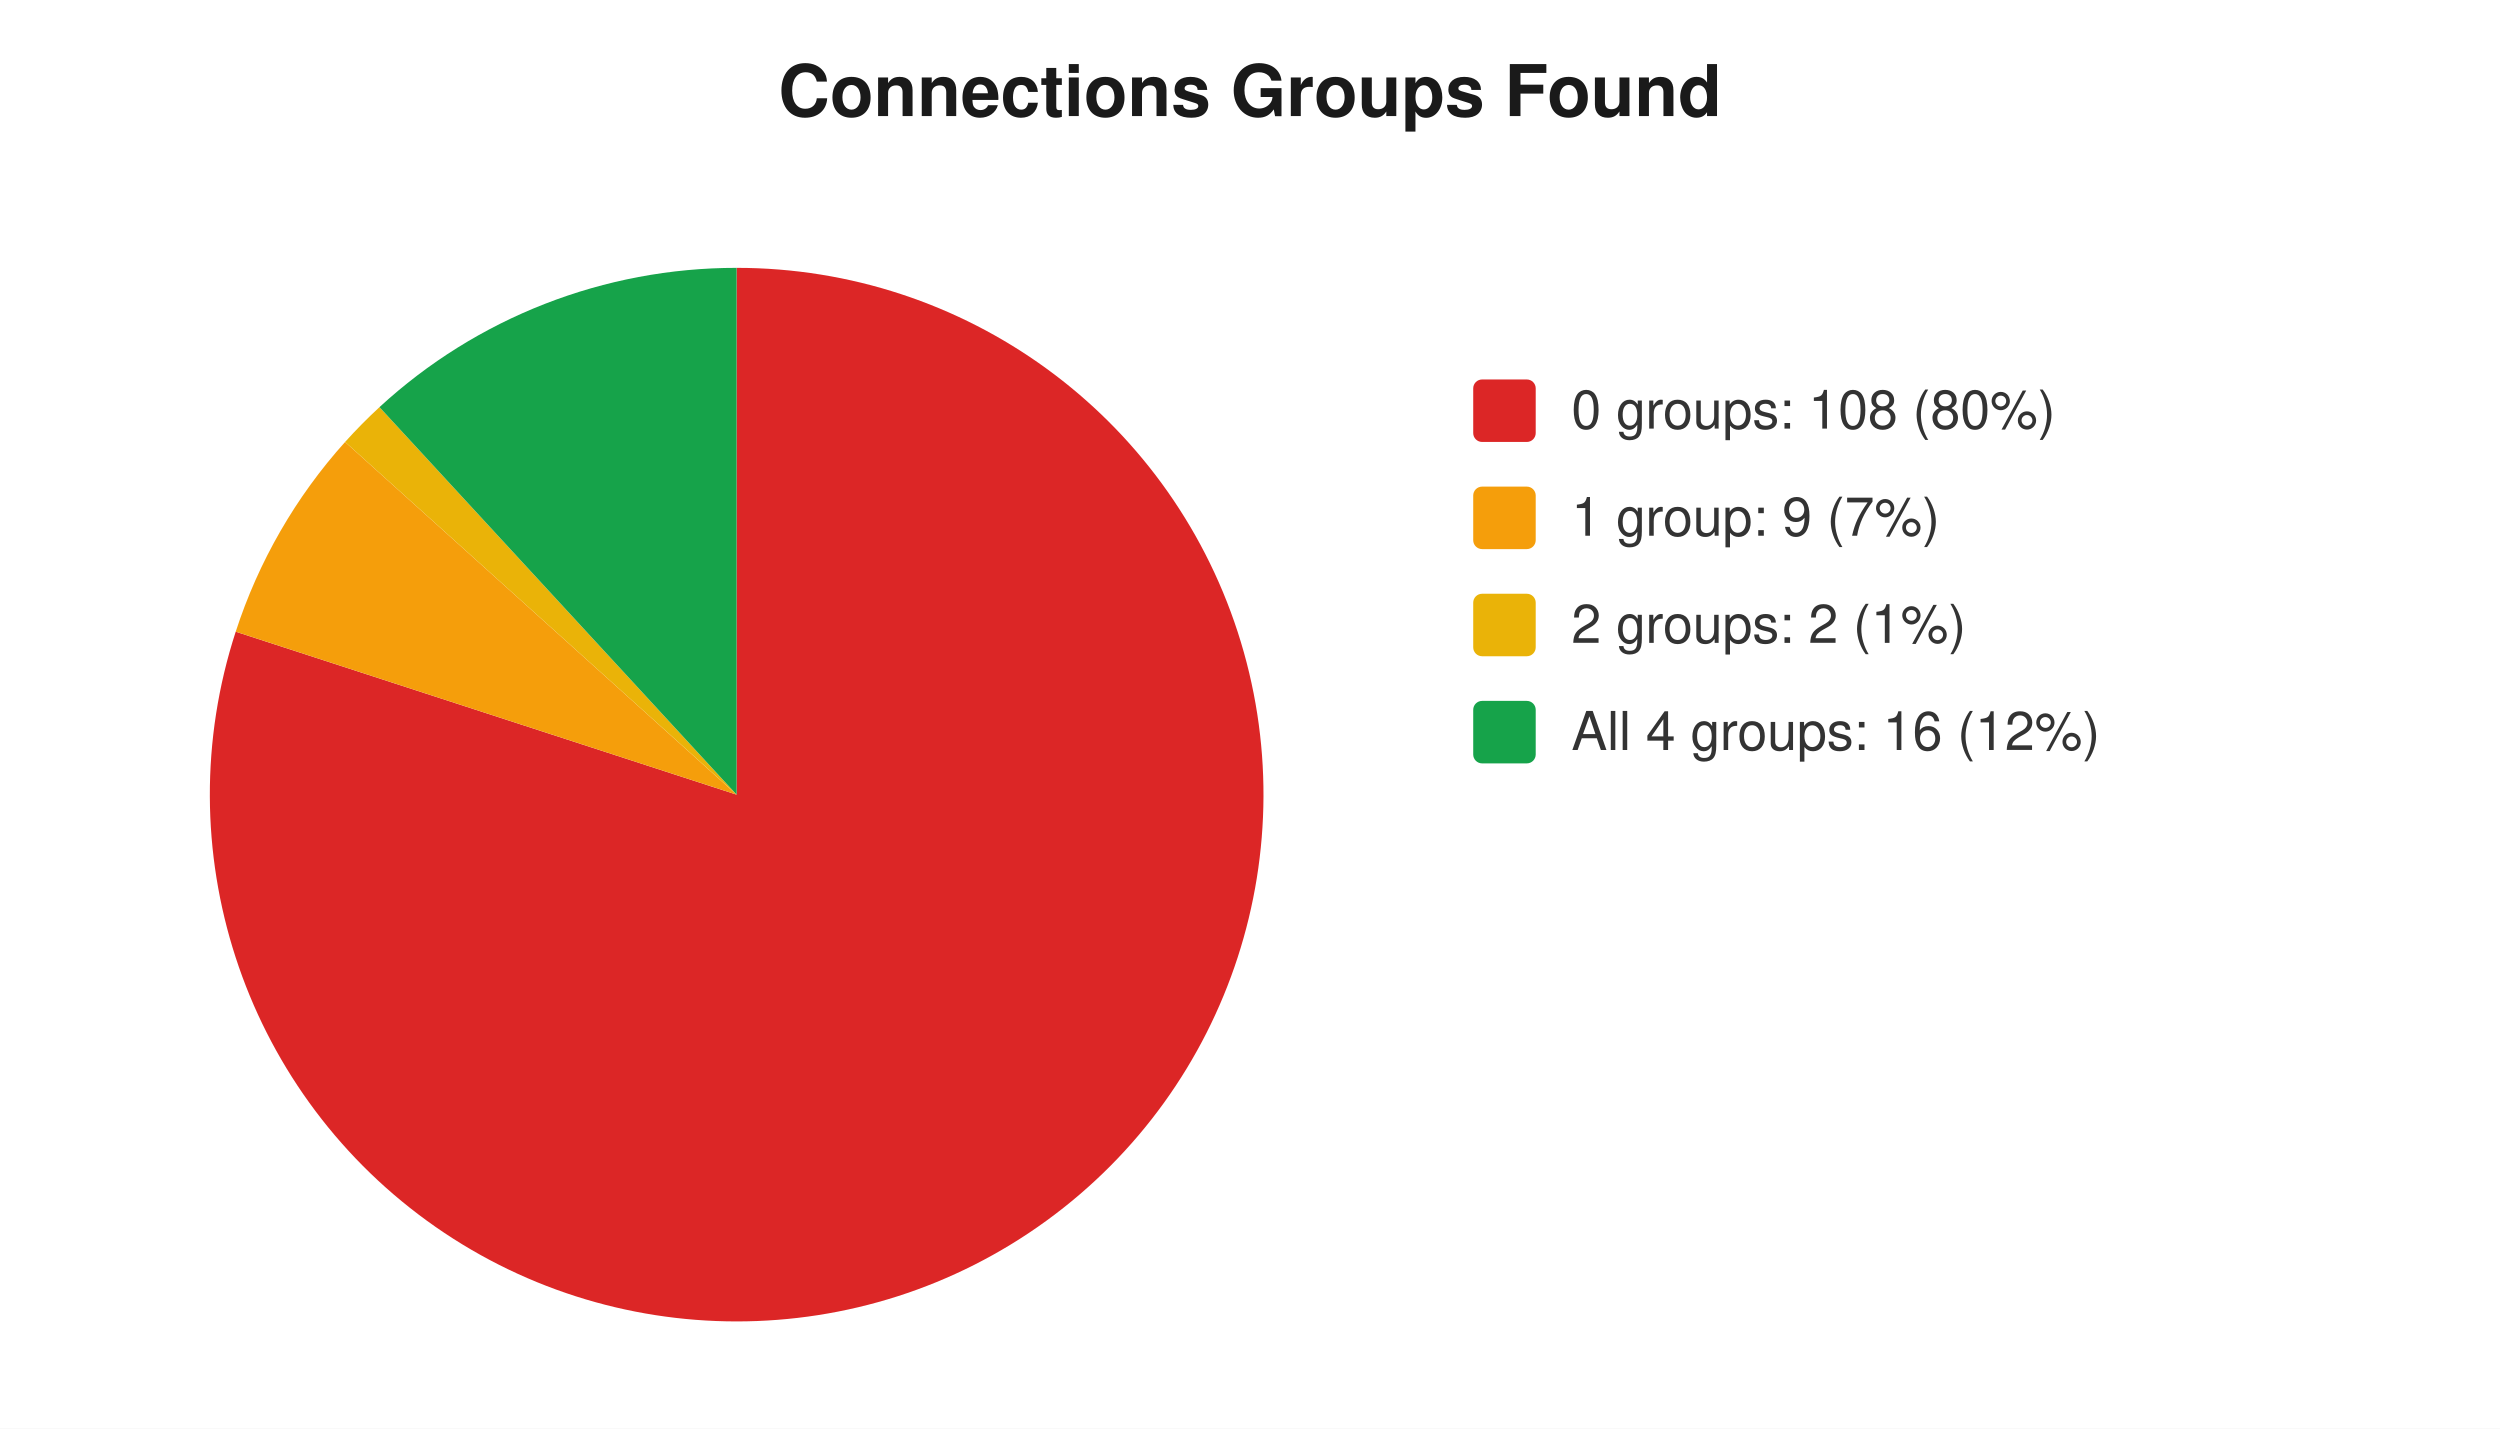
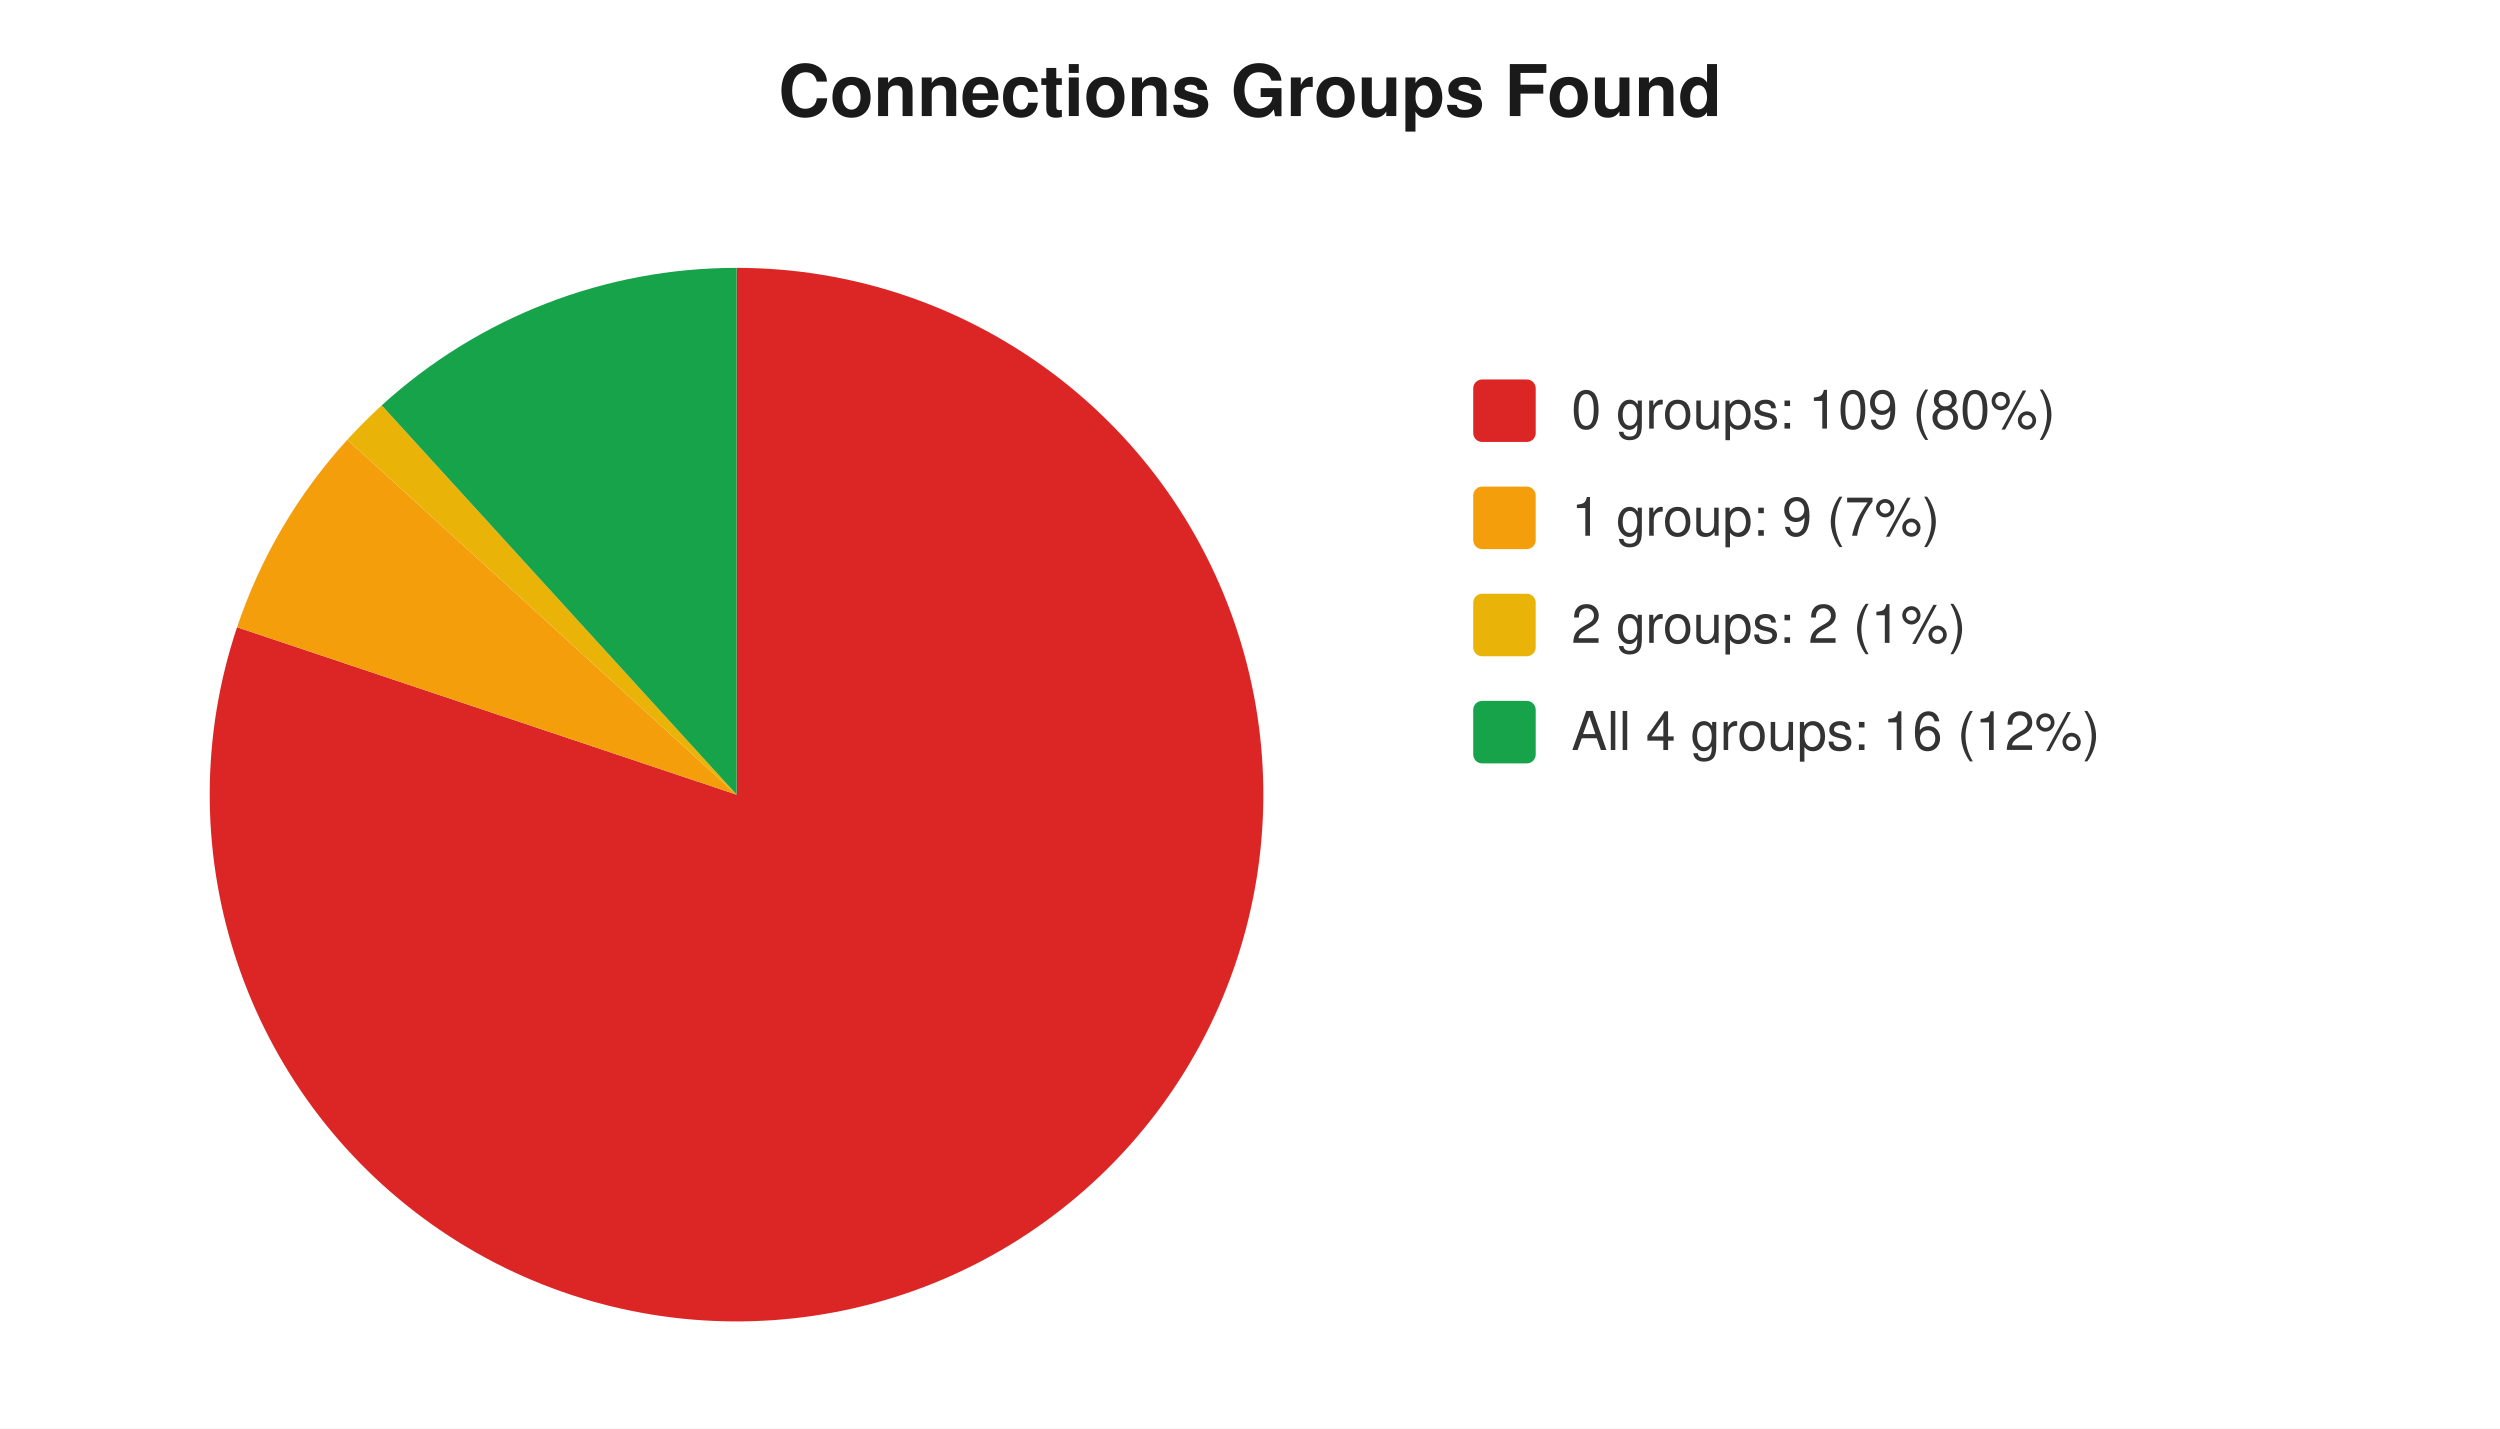
<svg xmlns="http://www.w3.org/2000/svg" width="560" height="320" viewBox="0 0 560 320" font-family="-apple-system,Segoe UI,Helvetica,Arial,sans-serif" font-size="12">
  <rect width="560" height="320" fill="#ffffff" />
  <text x="280" y="26" text-anchor="middle" font-size="16" font-weight="600" fill="#1a1a1a">Connections Groups Found</text>
-   <path d="M 165 178 L 165.0 60.0 A 118 118 0 1 1 52.8 141.5 Z" fill="#dc2626" />
-   <path d="M 165 178 L 52.8 141.5 A 118 118 0 0 1 77.3 99.0 Z" fill="#f59e0b" />
-   <path d="M 165 178 L 77.3 99.0 A 118 118 0 0 1 85.0 91.2 Z" fill="#eab308" />
-   <path d="M 165 178 L 85.0 91.2 A 118 118 0 0 1 165.0 60.0 Z" fill="#16a34a" />
+   <path d="M 165 178 L 165.0 60.0 A 118 118 0 1 1 53.1 140.5 Z" fill="#dc2626" />
+   <path d="M 165 178 L 53.1 140.5 A 118 118 0 0 1 77.8 98.5 Z" fill="#f59e0b" />
+   <path d="M 165 178 L 77.8 98.5 A 118 118 0 0 1 85.5 90.8 Z" fill="#eab308" />
+   <path d="M 165 178 L 85.5 90.8 A 118 118 0 0 1 165.0 60.0 Z" fill="#16a34a" />
  <rect x="330" y="85" width="14" height="14" rx="2" fill="#dc2626" />
-   <text x="352" y="96" fill="#333">0 groups: 108 (80%)</text>
+   <text x="352" y="96" fill="#333">0 groups: 109 (80%)</text>
  <rect x="330" y="109" width="14" height="14" rx="2" fill="#f59e0b" />
  <text x="352" y="120" fill="#333">1 group: 9 (7%)</text>
  <rect x="330" y="133" width="14" height="14" rx="2" fill="#eab308" />
  <text x="352" y="144" fill="#333">2 groups: 2 (1%)</text>
  <rect x="330" y="157" width="14" height="14" rx="2" fill="#16a34a" />
  <text x="352" y="168" fill="#333">All 4 groups: 16 (12%)</text>
</svg>
